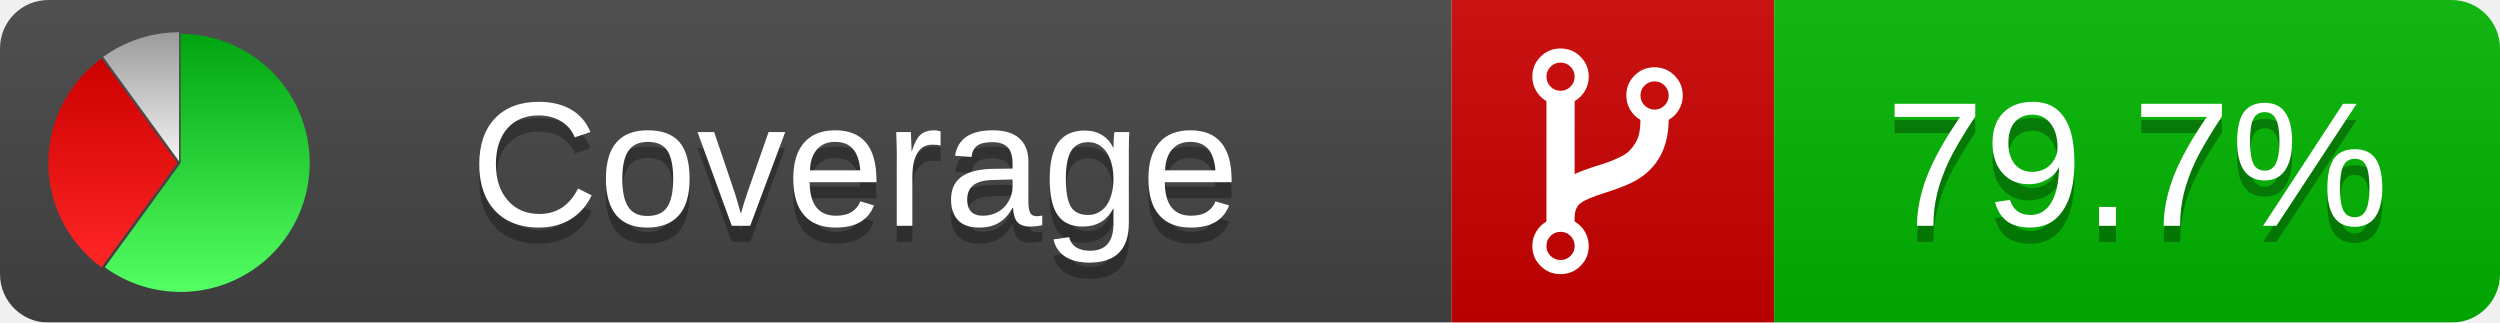
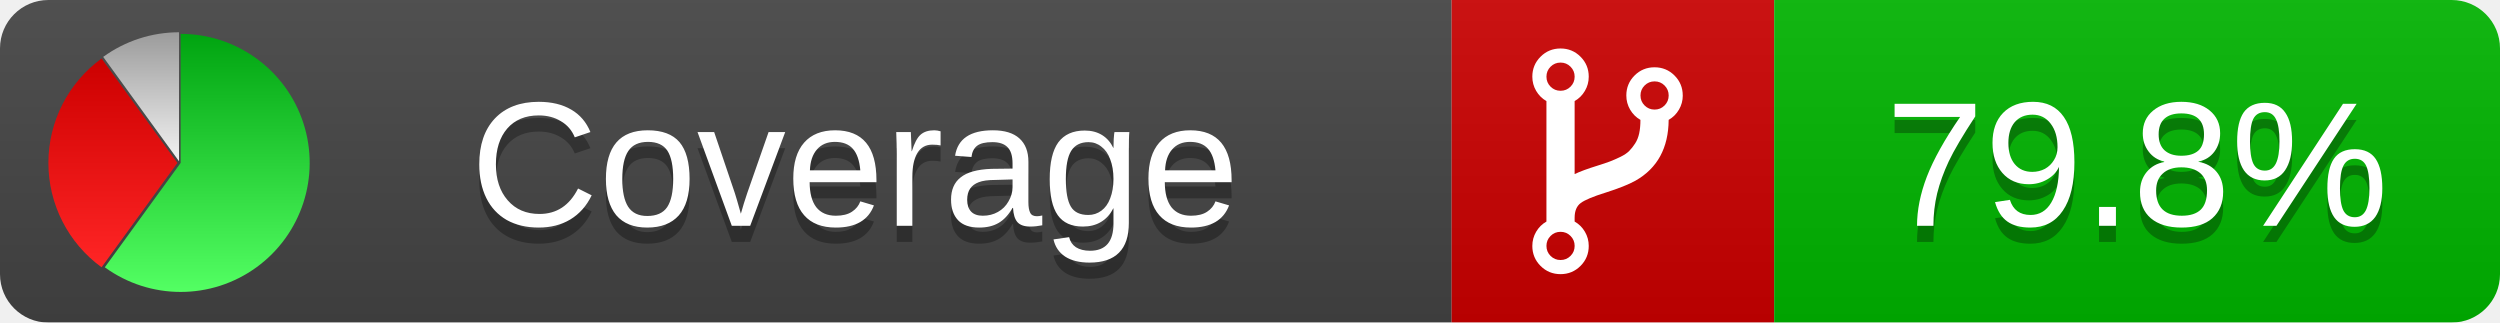
<svg xmlns="http://www.w3.org/2000/svg" xmlns:xlink="http://www.w3.org/1999/xlink" width="155" height="20">
  <style type="text/css">
          
            @keyframes fadeout {
              0 % { visibility: visible; opacity: 1; }
              40% { visibility: visible; opacity: 1; }
              50% { visibility: hidden; opacity: 0; }
              90% { visibility: hidden; opacity: 0; }
              100% { visibility: visible; opacity: 1; }
            }
            @keyframes fadein {
              0% { visibility: hidden; opacity: 0; }
              40% { visibility: hidden; opacity: 0; }
              50% { visibility: visible; opacity: 1; }
              90% { visibility: visible; opacity: 1; }
              100% { visibility: hidden; opacity: 0; }
            }
            .linecoverage {
                animation-duration: 10s;
                animation-name: fadeout;
                animation-iteration-count: infinite;
            }
            .branchcoverage {
                animation-duration: 10s;
                animation-name: fadein;
                animation-iteration-count: infinite;
            }
          
    </style>
  <defs>
    <linearGradient id="gradient" x2="0" y2="100%">
      <stop offset="0" stop-color="#bbb" stop-opacity=".1" />
      <stop offset="1" stop-opacity=".1" />
    </linearGradient>
    <linearGradient id="green" x2="0" y2="100%">
      <stop offset="0" stop-color="#00A410" />
      <stop offset="1" stop-color="#53FF63" />
    </linearGradient>
    <linearGradient id="red" x2="0" y2="100%">
      <stop offset="0" stop-color="#C00" />
      <stop offset="1" stop-color="#FF2525" />
    </linearGradient>
    <linearGradient id="gray" x2="0" y2="100%">
      <stop offset="0" stop-color="#9B9B9B" />
      <stop offset="1" stop-color="#F3F3F3" />
    </linearGradient>
    <mask id="mask">
      <rect width="155" height="20" rx="3" fill="#fff" />
    </mask>
    <g id="icon">
      <path style="fill:url(#green);" d="M205,202.5 l0,-200 a200,200 0 1,1 -117.558,361.803 z" />
      <path style="fill:url(#red);" d="M200,202.5 l-117.558,161.803 a200,200 0 0,1 0,-323.607 z" />
      <path style="fill:url(#gray);" d="M202.5,200 l-117.558,-161.803 a200,200 0 0,1 117.558,-38.196 z" />
    </g>
  </defs>
  <g mask="url(#mask)">
    <rect x="0" y="0" width="90" height="20" fill="#444" />
    <rect x="90" y="0" width="20" height="20" fill="#c00" />
    <rect x="110" y="0" width="45" height="20" fill="#00B600" />
    <rect x="0" y="0" width="155" height="20" fill="url(#gradient)" />
  </g>
  <g>
    <path class="" fill="#fff" d="m 97.628,15.247 q 0,-0.364 -0.255,-0.619 -0.255,-0.255 -0.619,-0.255 -0.364,0 -0.619,0.255 -0.255,0.255 -0.255,0.619 0,0.364 0.255,0.619 0.255,0.255 0.619,0.255 0.364,0 0.619,-0.255 0.255,-0.255 0.255,-0.619 z m 0,-10.493 q 0,-0.364 -0.255,-0.619 -0.255,-0.255 -0.619,-0.255 -0.364,0 -0.619,0.255 -0.255,0.255 -0.255,0.619 0,0.364 0.255,0.619 0.255,0.255 0.619,0.255 0.364,0 0.619,-0.255 0.255,-0.255 0.255,-0.619 z m 5.83,1.166 q 0,-0.364 -0.255,-0.619 -0.255,-0.255 -0.619,-0.255 -0.364,0 -0.619,0.255 -0.255,0.255 -0.255,0.619 0,0.364 0.255,0.619 0.255,0.255 0.619,0.255 0.364,0 0.619,-0.255 0.255,-0.255 0.255,-0.619 z m 0.874,0 q 0,0.474 -0.237,0.879 -0.237,0.405 -0.638,0.633 -0.018,2.614 -2.059,3.771 -0.619,0.346 -1.849,0.738 -1.166,0.364 -1.544,0.647 -0.378,0.282 -0.378,0.911 l 0,0.237 q 0.401,0.228 0.638,0.633 0.237,0.405 0.237,0.879 0,0.729 -0.51,1.239 -0.51,0.51 -1.239,0.51 -0.729,0 -1.239,-0.51 -0.51,-0.51 -0.51,-1.239 0,-0.474 0.237,-0.879 0.237,-0.405 0.638,-0.633 l 0,-7.469 q -0.401,-0.228 -0.638,-0.633 -0.237,-0.405 -0.237,-0.879 0,-0.729 0.51,-1.239 0.51,-0.51 1.239,-0.51 0.729,0 1.239,0.51 0.51,0.51 0.51,1.239 0,0.474 -0.237,0.879 -0.237,0.405 -0.638,0.633 l 0,4.527 q 0.492,-0.237 1.403,-0.519 0.501,-0.155 0.797,-0.269 0.296,-0.114 0.642,-0.282 0.346,-0.169 0.537,-0.36 0.191,-0.191 0.369,-0.465 0.178,-0.273 0.255,-0.633 0.077,-0.36 0.077,-0.833 -0.401,-0.228 -0.638,-0.633 -0.237,-0.405 -0.237,-0.879 0,-0.729 0.51,-1.239 0.51,-0.51 1.239,-0.51 0.729,0 1.239,0.51 0.51,0.51 0.51,1.239 z" />
  </g>
  <g fill="#fff" text-anchor="middle" font-family="Verdana,Arial,Geneva,sans-serif" font-size="11">
    <a xlink:href="https://github.com/danielpalme/ReportGenerator" target="_top">
      <use xlink:href="#icon" transform="translate(3,2) scale(.04)" />
    </a>
    <text x="53" y="15" fill="#010101" fill-opacity=".3">Coverage</text>
    <text x="53" y="14" fill="#fff">Coverage</text>
-     <text class="" x="132.5" y="15" fill="#010101" fill-opacity=".3">79.7%</text>
-     <text class="" x="132.5" y="14">79.7%</text>
+     <text class="" x="132.5" y="15" fill="#010101" fill-opacity=".3">79.8%</text>
+     <text class="" x="132.5" y="14">79.8%</text>
  </g>
  <g>
    <rect class="" x="90" y="0" width="65" height="20" fill-opacity="0" />
  </g>
</svg>
